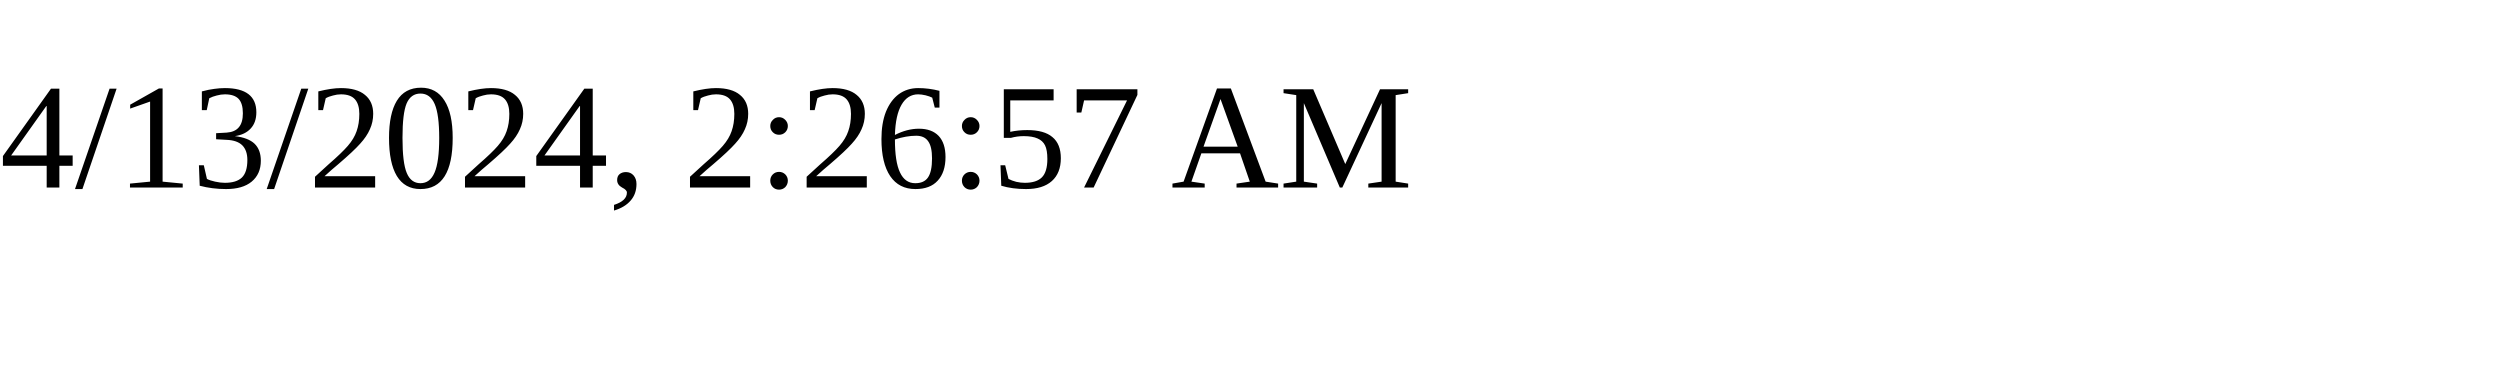
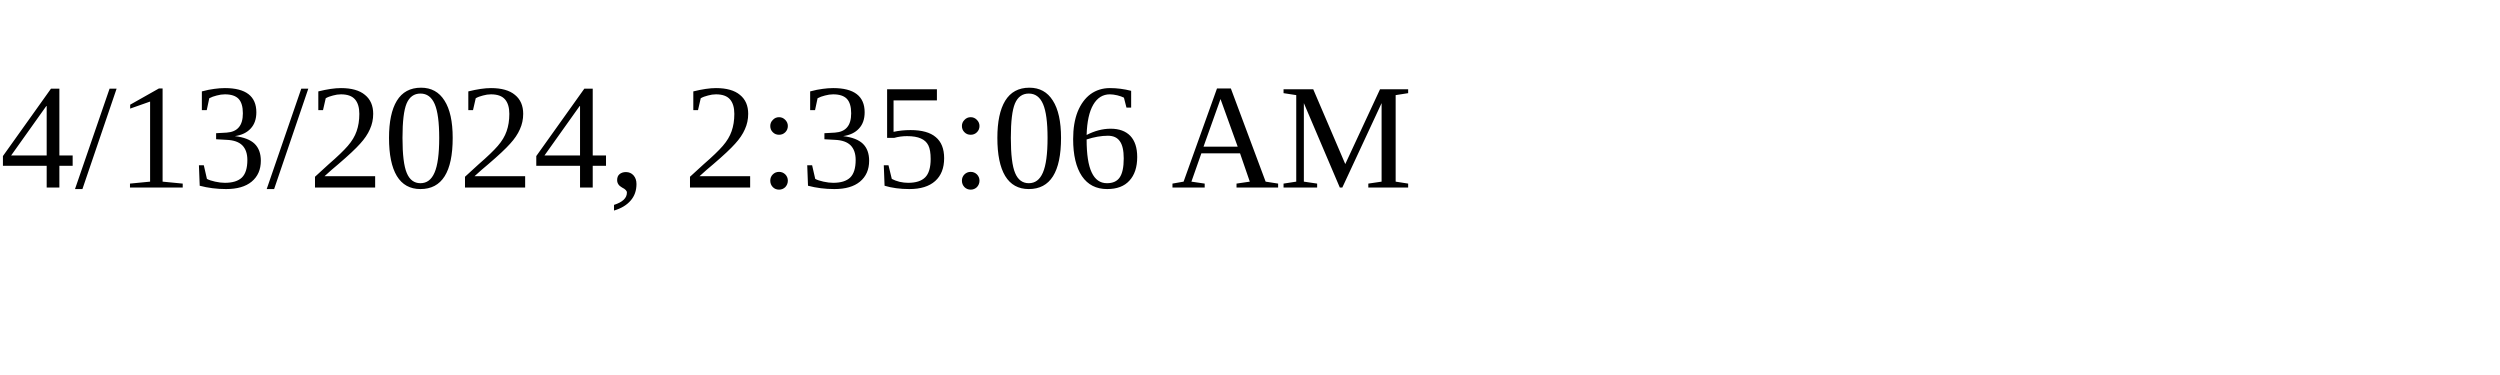
<svg xmlns="http://www.w3.org/2000/svg" height="30" width="200">
-   <text x="0" y="15">4/13/2024, 2:26:57 AM</text>
+   <text x="0" y="15">4/13/2024, 2:35:06 AM</text>
</svg>
